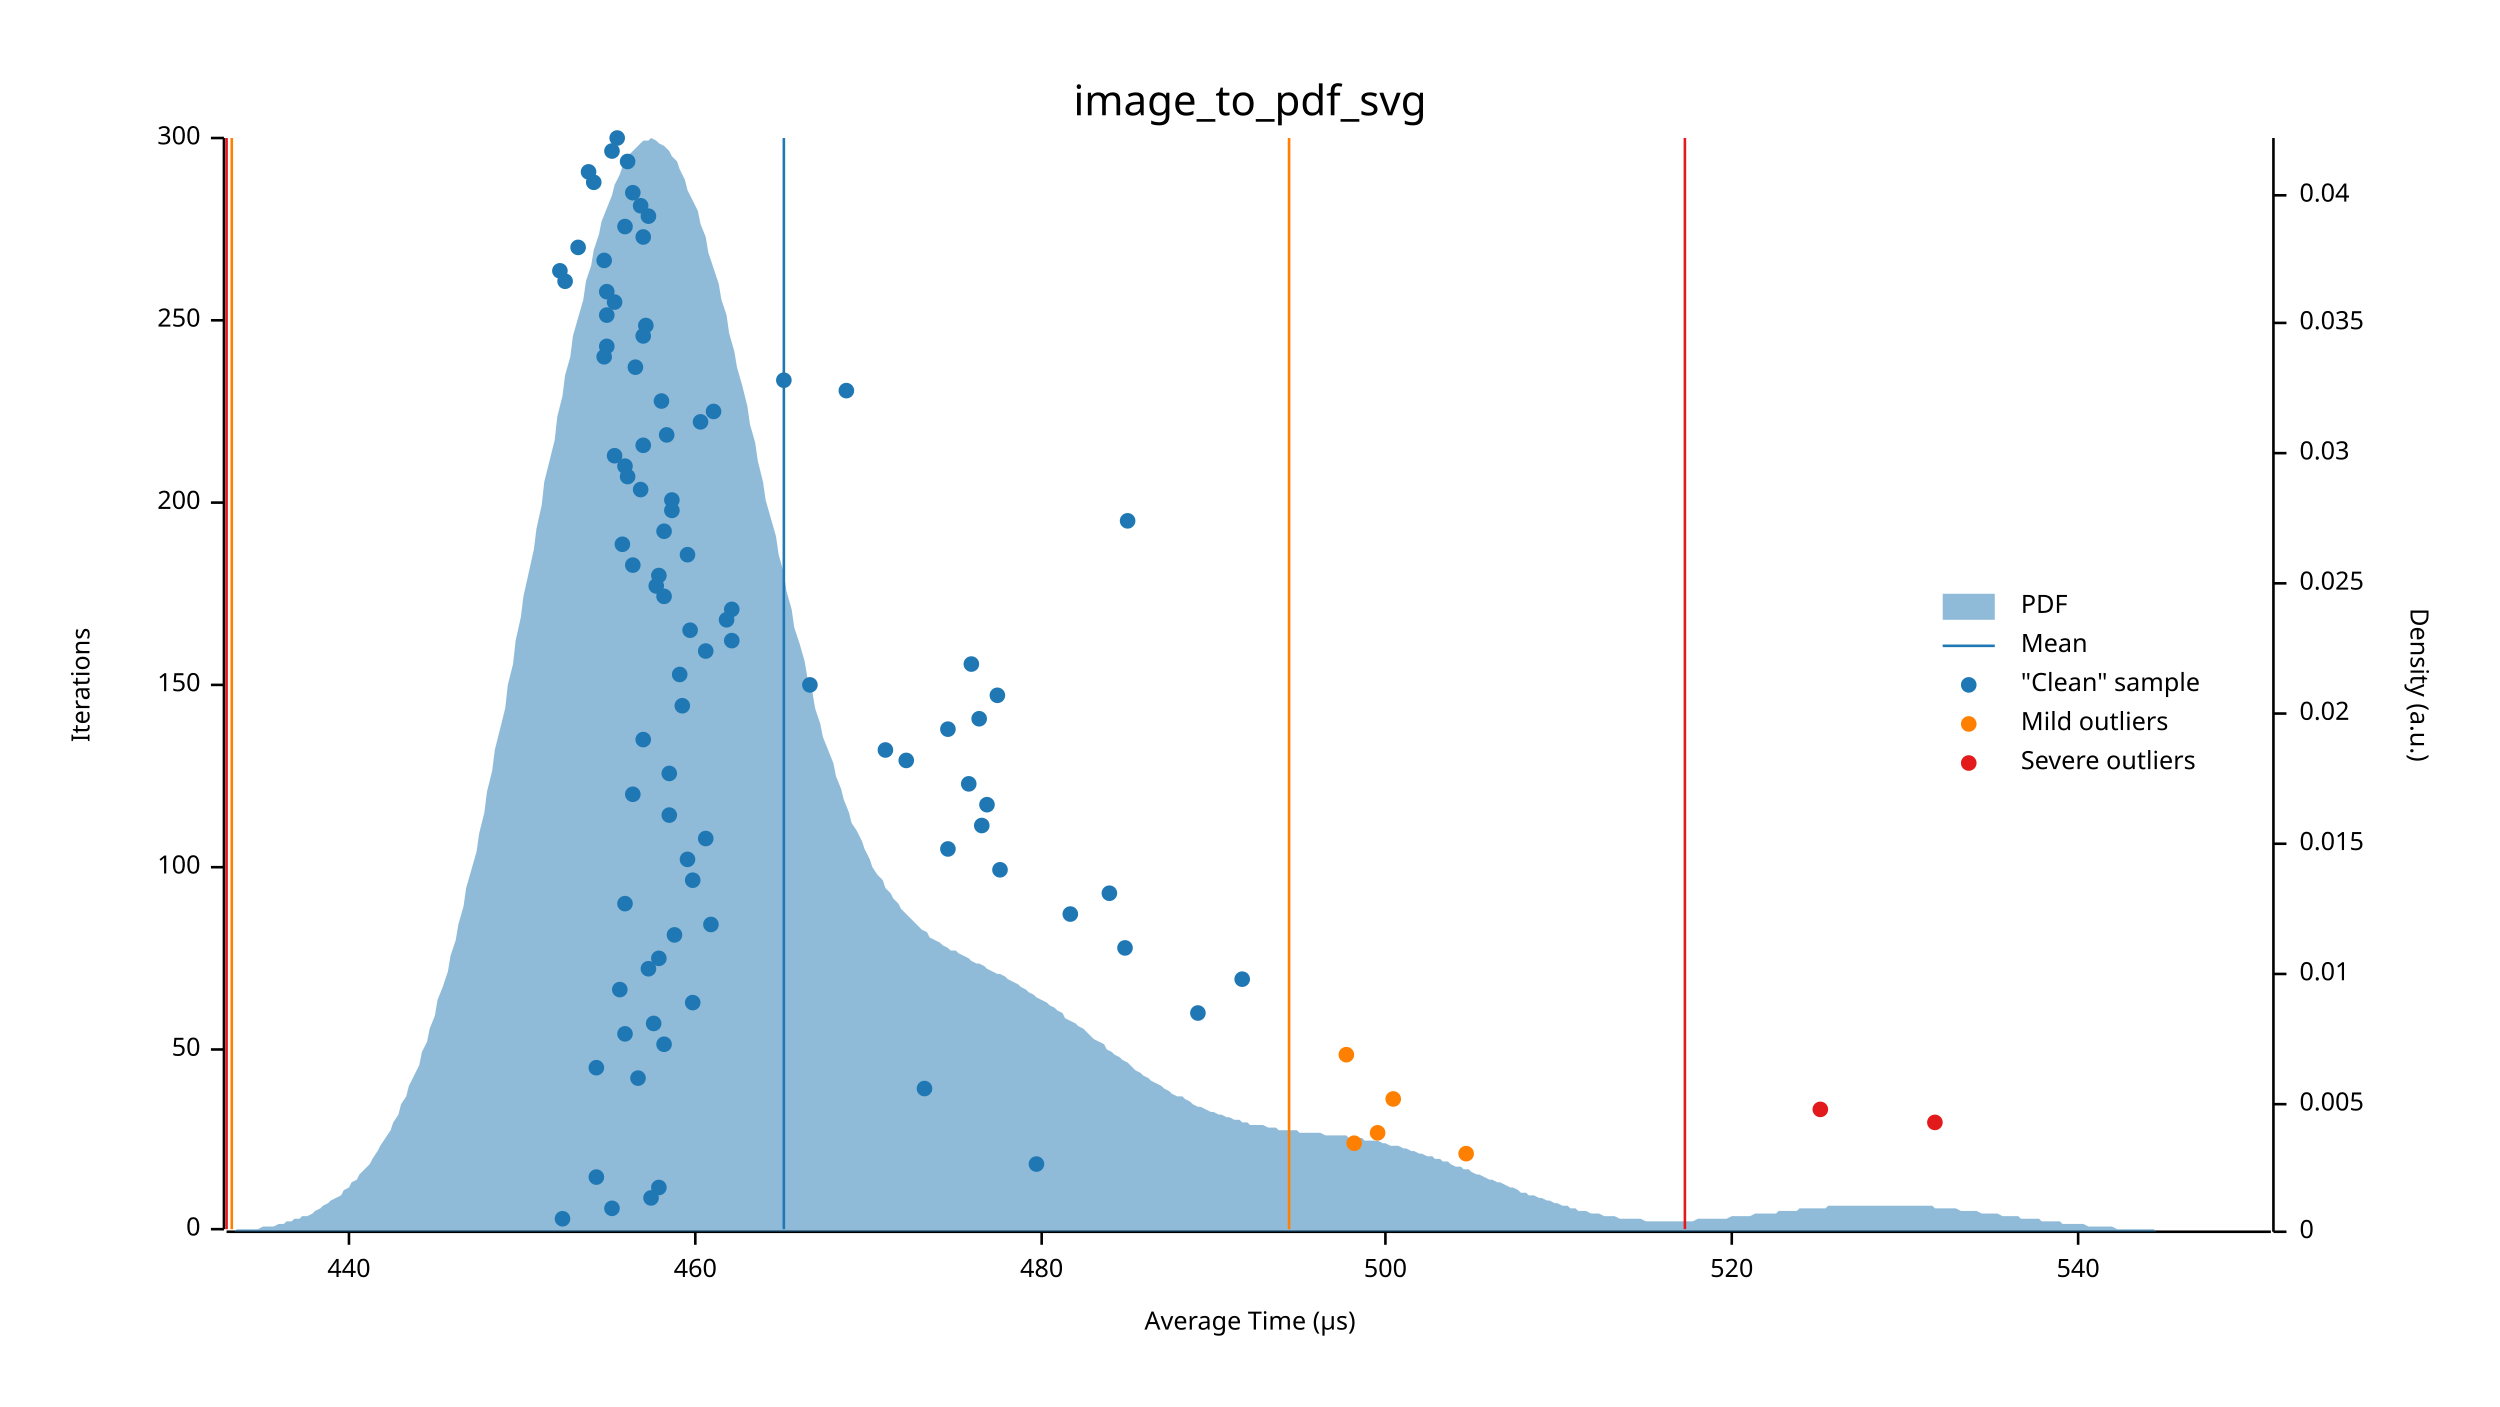
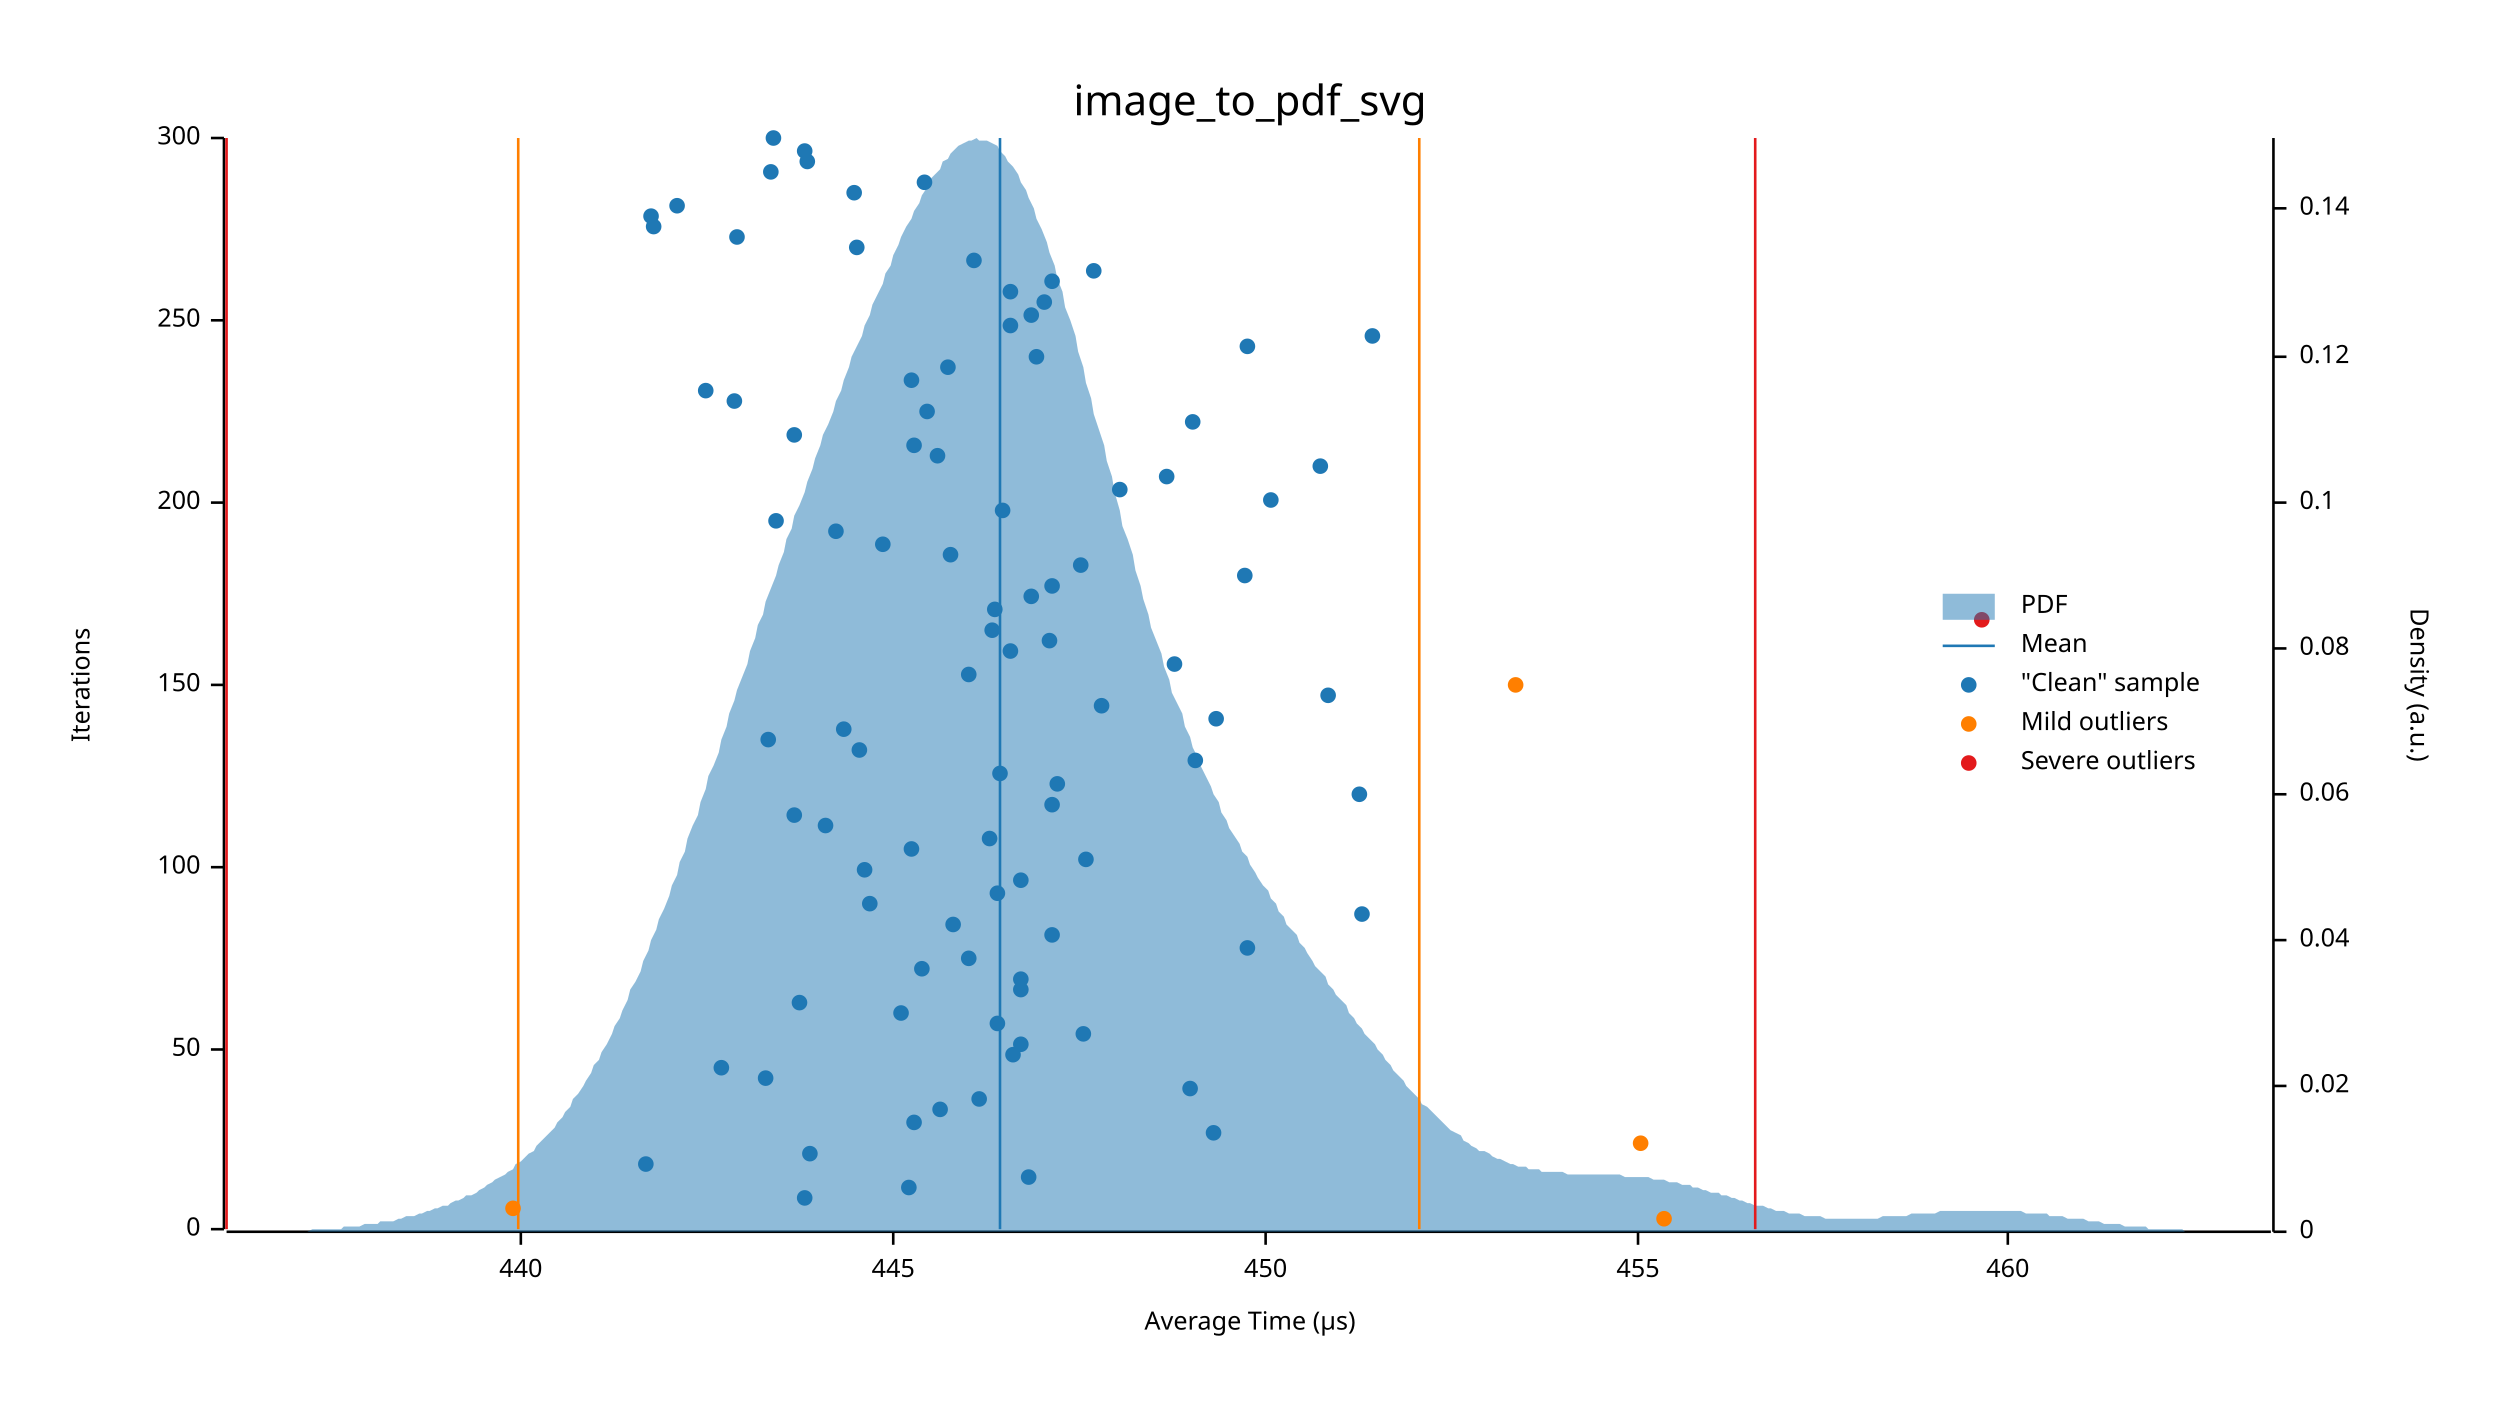
<svg xmlns="http://www.w3.org/2000/svg" width="960" height="540" viewBox="0 0 960 540">
  <text x="480" y="32" dy="0.76em" text-anchor="middle" font-family="sans-serif" font-size="16.129" opacity="1" fill="#000000">
image_to_pdf_svg
</text>
  <text x="27" y="263" dy="0.76em" text-anchor="middle" font-family="sans-serif" font-size="9.677" opacity="1" fill="#000000" transform="rotate(270, 27, 263)">
Iterations
</text>
  <text x="480" y="513" dy="-0.5ex" text-anchor="middle" font-family="sans-serif" font-size="9.677" opacity="1" fill="#000000">
Average Time (µs)
</text>
  <polyline fill="none" opacity="1" stroke="#000000" stroke-width="1" points="86,53 86,472 " />
  <text x="77" y="472" dy="0.5ex" text-anchor="end" font-family="sans-serif" font-size="9.677" opacity="1" fill="#000000">
0
</text>
  <polyline fill="none" opacity="1" stroke="#000000" stroke-width="1" points="81,472 86,472 " />
  <text x="77" y="403" dy="0.5ex" text-anchor="end" font-family="sans-serif" font-size="9.677" opacity="1" fill="#000000">
50
</text>
  <polyline fill="none" opacity="1" stroke="#000000" stroke-width="1" points="81,403 86,403 " />
  <text x="77" y="333" dy="0.5ex" text-anchor="end" font-family="sans-serif" font-size="9.677" opacity="1" fill="#000000">
100
</text>
  <polyline fill="none" opacity="1" stroke="#000000" stroke-width="1" points="81,333 86,333 " />
  <text x="77" y="263" dy="0.5ex" text-anchor="end" font-family="sans-serif" font-size="9.677" opacity="1" fill="#000000">
150
</text>
  <polyline fill="none" opacity="1" stroke="#000000" stroke-width="1" points="81,263 86,263 " />
  <text x="77" y="193" dy="0.5ex" text-anchor="end" font-family="sans-serif" font-size="9.677" opacity="1" fill="#000000">
200
</text>
  <polyline fill="none" opacity="1" stroke="#000000" stroke-width="1" points="81,193 86,193 " />
  <text x="77" y="123" dy="0.5ex" text-anchor="end" font-family="sans-serif" font-size="9.677" opacity="1" fill="#000000">
250
</text>
  <polyline fill="none" opacity="1" stroke="#000000" stroke-width="1" points="81,123 86,123 " />
  <text x="77" y="53" dy="0.5ex" text-anchor="end" font-family="sans-serif" font-size="9.677" opacity="1" fill="#000000">
300
</text>
  <polyline fill="none" opacity="1" stroke="#000000" stroke-width="1" points="81,53 86,53 " />
  <polyline fill="none" opacity="1" stroke="#000000" stroke-width="1" points="87,473 872,473 " />
-   <text x="134" y="483" dy="0.76em" text-anchor="middle" font-family="sans-serif" font-size="9.677" opacity="1" fill="#000000">
+   <text x="200" y="483" dy="0.76em" text-anchor="middle" font-family="sans-serif" font-size="9.677" opacity="1" fill="#000000">
440
</text>
-   <polyline fill="none" opacity="1" stroke="#000000" stroke-width="1" points="134,473 134,478 " />
-   <text x="267" y="483" dy="0.76em" text-anchor="middle" font-family="sans-serif" font-size="9.677" opacity="1" fill="#000000">
+   <polyline fill="none" opacity="1" stroke="#000000" stroke-width="1" points="200,473 200,478 " />
+   <text x="343" y="483" dy="0.76em" text-anchor="middle" font-family="sans-serif" font-size="9.677" opacity="1" fill="#000000">
+ 445
+ </text>
+   <polyline fill="none" opacity="1" stroke="#000000" stroke-width="1" points="343,473 343,478 " />
+   <text x="486" y="483" dy="0.76em" text-anchor="middle" font-family="sans-serif" font-size="9.677" opacity="1" fill="#000000">
+ 450
+ </text>
+   <polyline fill="none" opacity="1" stroke="#000000" stroke-width="1" points="486,473 486,478 " />
+   <text x="629" y="483" dy="0.76em" text-anchor="middle" font-family="sans-serif" font-size="9.677" opacity="1" fill="#000000">
+ 455
+ </text>
+   <polyline fill="none" opacity="1" stroke="#000000" stroke-width="1" points="629,473 629,478 " />
+   <text x="771" y="483" dy="0.76em" text-anchor="middle" font-family="sans-serif" font-size="9.677" opacity="1" fill="#000000">
460
</text>
-   <polyline fill="none" opacity="1" stroke="#000000" stroke-width="1" points="267,473 267,478 " />
-   <text x="400" y="483" dy="0.76em" text-anchor="middle" font-family="sans-serif" font-size="9.677" opacity="1" fill="#000000">
- 480
- </text>
-   <polyline fill="none" opacity="1" stroke="#000000" stroke-width="1" points="400,473 400,478 " />
-   <text x="532" y="483" dy="0.76em" text-anchor="middle" font-family="sans-serif" font-size="9.677" opacity="1" fill="#000000">
- 500
- </text>
-   <polyline fill="none" opacity="1" stroke="#000000" stroke-width="1" points="532,473 532,478 " />
-   <text x="665" y="483" dy="0.76em" text-anchor="middle" font-family="sans-serif" font-size="9.677" opacity="1" fill="#000000">
- 520
- </text>
-   <polyline fill="none" opacity="1" stroke="#000000" stroke-width="1" points="665,473 665,478 " />
-   <text x="798" y="483" dy="0.76em" text-anchor="middle" font-family="sans-serif" font-size="9.677" opacity="1" fill="#000000">
- 540
- </text>
-   <polyline fill="none" opacity="1" stroke="#000000" stroke-width="1" points="798,473 798,478 " />
+   <polyline fill="none" opacity="1" stroke="#000000" stroke-width="1" points="771,473 771,478 " />
  <text x="933" y="263" dy="0.76em" text-anchor="middle" font-family="sans-serif" font-size="9.677" opacity="1" fill="#000000" transform="rotate(90, 933, 263)">
Density (a.u.)
</text>
  <polyline fill="none" opacity="1" stroke="#000000" stroke-width="1" points="873,53 873,473 " />
  <text x="883" y="473" dy="0.5ex" text-anchor="start" font-family="sans-serif" font-size="9.677" opacity="1" fill="#000000">
0
</text>
  <polyline fill="none" opacity="1" stroke="#000000" stroke-width="1" points="873,473 878,473 " />
-   <text x="883" y="424" dy="0.5ex" text-anchor="start" font-family="sans-serif" font-size="9.677" opacity="1" fill="#000000">
- 0.005
- </text>
-   <polyline fill="none" opacity="1" stroke="#000000" stroke-width="1" points="873,424 878,424 " />
-   <text x="883" y="374" dy="0.5ex" text-anchor="start" font-family="sans-serif" font-size="9.677" opacity="1" fill="#000000">
- 0.01
- </text>
-   <polyline fill="none" opacity="1" stroke="#000000" stroke-width="1" points="873,374 878,374 " />
-   <text x="883" y="324" dy="0.5ex" text-anchor="start" font-family="sans-serif" font-size="9.677" opacity="1" fill="#000000">
- 0.015
- </text>
-   <polyline fill="none" opacity="1" stroke="#000000" stroke-width="1" points="873,324 878,324 " />
-   <text x="883" y="274" dy="0.5ex" text-anchor="start" font-family="sans-serif" font-size="9.677" opacity="1" fill="#000000">
+   <text x="883" y="417" dy="0.5ex" text-anchor="start" font-family="sans-serif" font-size="9.677" opacity="1" fill="#000000">
0.02
</text>
-   <polyline fill="none" opacity="1" stroke="#000000" stroke-width="1" points="873,274 878,274 " />
-   <text x="883" y="224" dy="0.5ex" text-anchor="start" font-family="sans-serif" font-size="9.677" opacity="1" fill="#000000">
- 0.025
- </text>
-   <polyline fill="none" opacity="1" stroke="#000000" stroke-width="1" points="873,224 878,224 " />
-   <text x="883" y="174" dy="0.5ex" text-anchor="start" font-family="sans-serif" font-size="9.677" opacity="1" fill="#000000">
- 0.03
- </text>
-   <polyline fill="none" opacity="1" stroke="#000000" stroke-width="1" points="873,174 878,174 " />
-   <text x="883" y="124" dy="0.5ex" text-anchor="start" font-family="sans-serif" font-size="9.677" opacity="1" fill="#000000">
- 0.035
- </text>
-   <polyline fill="none" opacity="1" stroke="#000000" stroke-width="1" points="873,124 878,124 " />
-   <text x="883" y="75" dy="0.5ex" text-anchor="start" font-family="sans-serif" font-size="9.677" opacity="1" fill="#000000">
+   <polyline fill="none" opacity="1" stroke="#000000" stroke-width="1" points="873,417 878,417 " />
+   <text x="883" y="361" dy="0.5ex" text-anchor="start" font-family="sans-serif" font-size="9.677" opacity="1" fill="#000000">
0.04
</text>
-   <polyline fill="none" opacity="1" stroke="#000000" stroke-width="1" points="873,75 878,75 " />
-   <polygon opacity="0.5" fill="#1F78B4" points="87,473 88,473 90,473 91,472 93,472 94,472 96,472 98,472 99,472 101,471 102,471 104,471 105,471 107,470 109,470 110,469 112,469 113,468 115,468 116,467 118,467 120,466 121,465 123,464 124,463 126,462 127,461 129,460 131,459 132,457 134,456 135,454 137,453 138,451 140,449 142,447 143,445 145,442 146,440 148,437 150,434 151,431 153,428 154,424 156,421 157,417 159,413 161,409 162,404 164,400 165,395 167,390 168,384 170,379 172,373 173,367 175,361 176,355 178,348 179,341 181,334 183,327 184,320 186,312 187,304 189,296 190,288 192,280 194,272 195,263 197,255 198,246 200,237 201,229 203,220 205,211 206,203 208,194 209,185 211,177 213,169 214,160 216,152 217,144 219,137 220,129 222,122 224,115 225,108 227,102 228,96 230,90 231,85 233,80 235,75 236,71 238,67 239,64 241,61 242,59 244,57 246,55 247,54 249,54 250,53 252,54 253,55 255,56 257,58 258,60 260,62 261,65 263,69 264,73 266,77 268,81 269,86 271,91 272,97 274,103 276,109 277,115 279,121 280,128 282,135 283,141 285,148 287,156 288,163 290,170 291,177 293,185 294,192 296,199 298,206 299,213 301,220 302,227 304,234 305,241 307,247 309,254 310,260 312,266 313,272 315,278 316,283 318,288 320,293 321,298 323,303 324,307 326,312 327,316 329,319 331,323 332,326 334,330 335,333 337,336 339,338 340,341 342,343 343,345 345,347 346,349 348,351 350,353 351,354 353,356 354,357 356,358 357,360 359,361 361,362 362,363 364,364 365,365 367,365 368,366 370,367 372,368 373,369 375,370 376,370 378,371 379,372 381,373 383,374 384,374 386,375 387,376 389,377 391,378 392,379 394,380 395,381 397,382 398,383 400,384 402,385 403,386 405,387 406,388 408,389 409,391 411,392 413,393 414,394 416,395 417,396 419,398 420,399 422,400 424,401 425,403 427,404 428,405 430,406 431,407 433,408 435,410 436,411 438,412 439,413 441,414 442,415 444,416 446,417 447,418 449,419 450,420 452,421 454,421 455,422 457,423 458,424 460,425 461,425 463,426 465,427 466,427 468,428 469,428 471,429 472,429 474,430 476,430 477,431 479,431 480,432 482,432 483,432 485,432 487,433 488,433 490,433 491,434 493,434 494,434 496,434 498,434 499,435 501,435 502,435 504,435 505,435 507,435 509,436 510,436 512,436 513,436 515,436 517,436 518,437 520,437 521,437 523,437 524,438 526,438 528,438 529,438 531,439 532,439 534,440 535,440 537,440 539,441 540,441 542,442 543,442 545,443 546,443 548,444 550,444 551,445 553,445 554,446 556,446 557,447 559,448 561,448 562,449 564,449 565,450 567,451 568,451 570,452 572,453 573,453 575,454 576,454 578,455 580,456 581,456 583,457 584,458 586,458 587,459 589,459 591,460 592,460 594,461 595,461 597,462 598,462 600,463 602,463 603,464 605,464 606,465 608,465 609,465 611,466 613,466 614,466 616,467 617,467 619,467 620,467 622,468 624,468 625,468 627,468 628,468 630,468 632,469 633,469 635,469 636,469 638,469 639,469 641,469 643,469 644,469 646,469 647,469 649,469 650,469 652,468 654,468 655,468 657,468 658,468 660,468 661,468 663,468 665,467 666,467 668,467 669,467 671,467 672,467 674,466 676,466 677,466 679,466 680,466 682,466 683,465 685,465 687,465 688,465 690,465 691,464 693,464 695,464 696,464 698,464 699,464 701,464 702,463 704,463 706,463 707,463 709,463 710,463 712,463 713,463 715,463 717,463 718,463 720,463 721,463 723,463 724,463 726,463 728,463 729,463 731,463 732,463 734,463 735,463 737,463 739,463 740,463 742,463 743,464 745,464 746,464 748,464 750,464 751,464 753,465 754,465 756,465 758,465 759,465 761,466 762,466 764,466 765,466 767,466 769,467 770,467 772,467 773,467 775,467 776,468 778,468 780,468 781,468 783,468 784,469 786,469 787,469 789,469 791,469 792,470 794,470 795,470 797,470 798,470 800,470 802,471 803,471 805,471 806,471 808,471 809,471 811,471 813,472 814,472 816,472 817,472 819,472 821,472 822,472 824,472 825,472 827,472 828,473 830,473 832,473 833,473 835,473 836,473 838,473 839,473 841,473 843,473 844,473 846,473 847,473 849,473 850,473 852,473 854,473 855,473 857,473 858,473 860,473 861,473 863,473 865,473 866,473 868,473 869,473 871,473 873,473 873,473 87,473 " />
-   <polyline fill="none" opacity="1" stroke="#1F78B4" stroke-width="1" points="301,472 301,53 " />
-   <polyline fill="none" opacity="1" stroke="#FF7F00" stroke-width="1" points="89,472 89,53 " />
-   <polyline fill="none" opacity="1" stroke="#FF7F00" stroke-width="1" points="495,472 495,53 " />
+   <polyline fill="none" opacity="1" stroke="#000000" stroke-width="1" points="873,361 878,361 " />
+   <text x="883" y="305" dy="0.5ex" text-anchor="start" font-family="sans-serif" font-size="9.677" opacity="1" fill="#000000">
+ 0.06
+ </text>
+   <polyline fill="none" opacity="1" stroke="#000000" stroke-width="1" points="873,305 878,305 " />
+   <text x="883" y="249" dy="0.5ex" text-anchor="start" font-family="sans-serif" font-size="9.677" opacity="1" fill="#000000">
+ 0.08
+ </text>
+   <polyline fill="none" opacity="1" stroke="#000000" stroke-width="1" points="873,249 878,249 " />
+   <text x="883" y="193" dy="0.5ex" text-anchor="start" font-family="sans-serif" font-size="9.677" opacity="1" fill="#000000">
+ 0.1
+ </text>
+   <polyline fill="none" opacity="1" stroke="#000000" stroke-width="1" points="873,193 878,193 " />
+   <text x="883" y="137" dy="0.5ex" text-anchor="start" font-family="sans-serif" font-size="9.677" opacity="1" fill="#000000">
+ 0.12
+ </text>
+   <polyline fill="none" opacity="1" stroke="#000000" stroke-width="1" points="873,137 878,137 " />
+   <text x="883" y="80" dy="0.5ex" text-anchor="start" font-family="sans-serif" font-size="9.677" opacity="1" fill="#000000">
+ 0.14
+ </text>
+   <polyline fill="none" opacity="1" stroke="#000000" stroke-width="1" points="873,80 878,80 " />
+   <polygon opacity="0.5" fill="#1F78B4" points="87,473 88,473 90,473 91,473 93,473 94,473 96,473 98,473 99,473 101,473 102,473 104,473 105,473 107,473 109,473 110,473 112,473 113,473 115,473 116,473 118,473 120,472 121,472 123,472 124,472 126,472 127,472 129,472 131,472 132,471 134,471 135,471 137,471 138,471 140,470 142,470 143,470 145,470 146,469 148,469 150,469 151,469 153,468 154,468 156,467 157,467 159,467 161,466 162,466 164,465 165,465 167,464 168,464 170,463 172,463 173,462 175,461 176,461 178,460 179,459 181,459 183,458 184,457 186,456 187,455 189,454 190,453 192,452 194,451 195,450 197,449 198,447 200,446 201,445 203,443 205,442 206,440 208,438 209,437 211,435 213,433 214,431 216,429 217,427 219,425 220,422 222,420 224,417 225,415 227,412 228,409 230,407 231,404 233,401 235,397 236,394 238,391 239,388 241,384 242,380 244,377 246,373 247,369 249,365 250,361 252,357 253,353 255,349 257,344 258,340 260,336 261,331 263,327 264,322 266,317 268,313 269,308 271,303 272,298 274,294 276,289 277,284 279,279 280,274 282,269 283,265 285,260 287,255 288,250 290,245 291,240 293,236 294,231 296,226 298,221 299,217 301,212 302,207 304,203 305,198 307,194 309,189 310,185 312,180 313,176 315,171 316,167 318,163 320,158 321,154 323,150 324,146 326,141 327,137 329,133 331,129 332,125 334,121 335,117 337,113 339,109 340,105 342,102 343,98 345,94 346,91 348,87 350,84 351,81 353,78 354,75 356,72 357,69 359,67 361,65 362,62 364,61 365,59 367,57 368,56 370,55 372,54 373,54 375,53 376,54 378,54 379,54 381,55 383,56 384,58 386,60 387,62 389,64 391,67 392,70 394,73 395,76 397,80 398,84 400,88 402,93 403,97 405,102 406,107 408,112 409,118 411,123 413,129 414,135 416,141 417,147 419,153 420,159 422,165 424,171 425,177 427,183 428,189 430,196 431,202 433,207 435,213 436,219 438,225 439,230 441,236 442,241 444,246 446,251 447,256 449,261 450,266 452,270 454,274 455,279 457,283 458,287 460,291 461,294 463,298 465,302 466,305 468,308 469,312 471,315 472,318 474,321 476,324 477,327 479,329 480,332 482,335 483,337 485,340 487,342 488,345 490,347 491,350 493,352 494,355 496,357 498,359 499,362 501,364 502,366 504,369 505,371 507,373 509,375 510,378 512,380 513,382 515,384 517,386 518,389 520,391 521,393 523,395 524,397 526,399 528,401 529,403 531,405 532,407 534,409 535,411 537,413 539,415 540,417 542,419 543,420 545,422 546,424 548,425 550,427 551,428 553,430 554,431 556,433 557,434 559,435 561,436 562,438 564,439 565,440 567,441 568,442 570,442 572,443 573,444 575,445 576,445 578,446 580,447 581,447 583,448 584,448 586,448 587,449 589,449 591,449 592,450 594,450 595,450 597,450 598,450 600,450 602,451 603,451 605,451 606,451 608,451 609,451 611,451 613,451 614,451 616,451 617,451 619,451 620,451 622,451 624,452 625,452 627,452 628,452 630,452 632,452 633,452 635,453 636,453 638,453 639,453 641,454 643,454 644,454 646,455 647,455 649,455 650,456 652,456 654,457 655,457 657,458 658,458 660,458 661,459 663,459 665,460 666,460 668,461 669,461 671,462 672,462 674,463 676,463 677,463 679,464 680,464 682,465 683,465 685,465 687,466 688,466 690,466 691,466 693,467 695,467 696,467 698,467 699,467 701,468 702,468 704,468 706,468 707,468 709,468 710,468 712,468 713,468 715,468 717,468 718,468 720,468 721,468 723,467 724,467 726,467 728,467 729,467 731,467 732,467 734,466 735,466 737,466 739,466 740,466 742,466 743,466 745,465 746,465 748,465 750,465 751,465 753,465 754,465 756,465 758,465 759,465 761,465 762,465 764,465 765,465 767,465 769,465 770,465 772,465 773,465 775,465 776,465 778,466 780,466 781,466 783,466 784,466 786,466 787,467 789,467 791,467 792,467 794,468 795,468 797,468 798,468 800,468 802,469 803,469 805,469 806,469 808,470 809,470 811,470 813,470 814,470 816,471 817,471 819,471 821,471 822,471 824,471 825,472 827,472 828,472 830,472 832,472 833,472 835,472 836,472 838,472 839,473 841,473 843,473 844,473 846,473 847,473 849,473 850,473 852,473 854,473 855,473 857,473 858,473 860,473 861,473 863,473 865,473 866,473 868,473 869,473 871,473 873,473 873,473 87,473 " />
+   <polyline fill="none" opacity="1" stroke="#1F78B4" stroke-width="1" points="384,472 384,53 " />
+   <polyline fill="none" opacity="1" stroke="#FF7F00" stroke-width="1" points="199,472 199,53 " />
+   <polyline fill="none" opacity="1" stroke="#FF7F00" stroke-width="1" points="545,472 545,53 " />
  <polyline fill="none" opacity="1" stroke="#E31A1C" stroke-width="1" points="87,472 87,53 " />
-   <polyline fill="none" opacity="1" stroke="#E31A1C" stroke-width="1" points="647,472 647,53 " />
-   <circle cx="216" cy="468" r="3" opacity="1" fill="#1F78B4" stroke="none" stroke-width="1" />
-   <circle cx="235" cy="464" r="3" opacity="1" fill="#1F78B4" stroke="none" stroke-width="1" />
-   <circle cx="250" cy="460" r="3" opacity="1" fill="#1F78B4" stroke="none" stroke-width="1" />
-   <circle cx="253" cy="456" r="3" opacity="1" fill="#1F78B4" stroke="none" stroke-width="1" />
-   <circle cx="229" cy="452" r="3" opacity="1" fill="#1F78B4" stroke="none" stroke-width="1" />
-   <circle cx="398" cy="447" r="3" opacity="1" fill="#1F78B4" stroke="none" stroke-width="1" />
-   <circle cx="355" cy="418" r="3" opacity="1" fill="#1F78B4" stroke="none" stroke-width="1" />
-   <circle cx="245" cy="414" r="3" opacity="1" fill="#1F78B4" stroke="none" stroke-width="1" />
-   <circle cx="229" cy="410" r="3" opacity="1" fill="#1F78B4" stroke="none" stroke-width="1" />
-   <circle cx="255" cy="401" r="3" opacity="1" fill="#1F78B4" stroke="none" stroke-width="1" />
-   <circle cx="240" cy="397" r="3" opacity="1" fill="#1F78B4" stroke="none" stroke-width="1" />
-   <circle cx="251" cy="393" r="3" opacity="1" fill="#1F78B4" stroke="none" stroke-width="1" />
-   <circle cx="460" cy="389" r="3" opacity="1" fill="#1F78B4" stroke="none" stroke-width="1" />
-   <circle cx="266" cy="385" r="3" opacity="1" fill="#1F78B4" stroke="none" stroke-width="1" />
-   <circle cx="238" cy="380" r="3" opacity="1" fill="#1F78B4" stroke="none" stroke-width="1" />
-   <circle cx="477" cy="376" r="3" opacity="1" fill="#1F78B4" stroke="none" stroke-width="1" />
-   <circle cx="249" cy="372" r="3" opacity="1" fill="#1F78B4" stroke="none" stroke-width="1" />
-   <circle cx="253" cy="368" r="3" opacity="1" fill="#1F78B4" stroke="none" stroke-width="1" />
-   <circle cx="432" cy="364" r="3" opacity="1" fill="#1F78B4" stroke="none" stroke-width="1" />
-   <circle cx="259" cy="359" r="3" opacity="1" fill="#1F78B4" stroke="none" stroke-width="1" />
-   <circle cx="273" cy="355" r="3" opacity="1" fill="#1F78B4" stroke="none" stroke-width="1" />
-   <circle cx="411" cy="351" r="3" opacity="1" fill="#1F78B4" stroke="none" stroke-width="1" />
-   <circle cx="240" cy="347" r="3" opacity="1" fill="#1F78B4" stroke="none" stroke-width="1" />
-   <circle cx="426" cy="343" r="3" opacity="1" fill="#1F78B4" stroke="none" stroke-width="1" />
-   <circle cx="266" cy="338" r="3" opacity="1" fill="#1F78B4" stroke="none" stroke-width="1" />
-   <circle cx="384" cy="334" r="3" opacity="1" fill="#1F78B4" stroke="none" stroke-width="1" />
-   <circle cx="264" cy="330" r="3" opacity="1" fill="#1F78B4" stroke="none" stroke-width="1" />
-   <circle cx="364" cy="326" r="3" opacity="1" fill="#1F78B4" stroke="none" stroke-width="1" />
-   <circle cx="271" cy="322" r="3" opacity="1" fill="#1F78B4" stroke="none" stroke-width="1" />
-   <circle cx="377" cy="317" r="3" opacity="1" fill="#1F78B4" stroke="none" stroke-width="1" />
-   <circle cx="257" cy="313" r="3" opacity="1" fill="#1F78B4" stroke="none" stroke-width="1" />
-   <circle cx="379" cy="309" r="3" opacity="1" fill="#1F78B4" stroke="none" stroke-width="1" />
-   <circle cx="243" cy="305" r="3" opacity="1" fill="#1F78B4" stroke="none" stroke-width="1" />
-   <circle cx="372" cy="301" r="3" opacity="1" fill="#1F78B4" stroke="none" stroke-width="1" />
-   <circle cx="257" cy="297" r="3" opacity="1" fill="#1F78B4" stroke="none" stroke-width="1" />
-   <circle cx="348" cy="292" r="3" opacity="1" fill="#1F78B4" stroke="none" stroke-width="1" />
-   <circle cx="340" cy="288" r="3" opacity="1" fill="#1F78B4" stroke="none" stroke-width="1" />
-   <circle cx="247" cy="284" r="3" opacity="1" fill="#1F78B4" stroke="none" stroke-width="1" />
-   <circle cx="364" cy="280" r="3" opacity="1" fill="#1F78B4" stroke="none" stroke-width="1" />
-   <circle cx="376" cy="276" r="3" opacity="1" fill="#1F78B4" stroke="none" stroke-width="1" />
-   <circle cx="262" cy="271" r="3" opacity="1" fill="#1F78B4" stroke="none" stroke-width="1" />
-   <circle cx="383" cy="267" r="3" opacity="1" fill="#1F78B4" stroke="none" stroke-width="1" />
-   <circle cx="311" cy="263" r="3" opacity="1" fill="#1F78B4" stroke="none" stroke-width="1" />
-   <circle cx="261" cy="259" r="3" opacity="1" fill="#1F78B4" stroke="none" stroke-width="1" />
-   <circle cx="373" cy="255" r="3" opacity="1" fill="#1F78B4" stroke="none" stroke-width="1" />
-   <circle cx="271" cy="250" r="3" opacity="1" fill="#1F78B4" stroke="none" stroke-width="1" />
-   <circle cx="281" cy="246" r="3" opacity="1" fill="#1F78B4" stroke="none" stroke-width="1" />
-   <circle cx="265" cy="242" r="3" opacity="1" fill="#1F78B4" stroke="none" stroke-width="1" />
-   <circle cx="279" cy="238" r="3" opacity="1" fill="#1F78B4" stroke="none" stroke-width="1" />
-   <circle cx="281" cy="234" r="3" opacity="1" fill="#1F78B4" stroke="none" stroke-width="1" />
-   <circle cx="255" cy="229" r="3" opacity="1" fill="#1F78B4" stroke="none" stroke-width="1" />
-   <circle cx="252" cy="225" r="3" opacity="1" fill="#1F78B4" stroke="none" stroke-width="1" />
-   <circle cx="253" cy="221" r="3" opacity="1" fill="#1F78B4" stroke="none" stroke-width="1" />
-   <circle cx="243" cy="217" r="3" opacity="1" fill="#1F78B4" stroke="none" stroke-width="1" />
-   <circle cx="264" cy="213" r="3" opacity="1" fill="#1F78B4" stroke="none" stroke-width="1" />
-   <circle cx="239" cy="209" r="3" opacity="1" fill="#1F78B4" stroke="none" stroke-width="1" />
-   <circle cx="255" cy="204" r="3" opacity="1" fill="#1F78B4" stroke="none" stroke-width="1" />
-   <circle cx="433" cy="200" r="3" opacity="1" fill="#1F78B4" stroke="none" stroke-width="1" />
-   <circle cx="258" cy="196" r="3" opacity="1" fill="#1F78B4" stroke="none" stroke-width="1" />
-   <circle cx="258" cy="192" r="3" opacity="1" fill="#1F78B4" stroke="none" stroke-width="1" />
-   <circle cx="246" cy="188" r="3" opacity="1" fill="#1F78B4" stroke="none" stroke-width="1" />
-   <circle cx="241" cy="183" r="3" opacity="1" fill="#1F78B4" stroke="none" stroke-width="1" />
-   <circle cx="240" cy="179" r="3" opacity="1" fill="#1F78B4" stroke="none" stroke-width="1" />
-   <circle cx="236" cy="175" r="3" opacity="1" fill="#1F78B4" stroke="none" stroke-width="1" />
-   <circle cx="247" cy="171" r="3" opacity="1" fill="#1F78B4" stroke="none" stroke-width="1" />
-   <circle cx="256" cy="167" r="3" opacity="1" fill="#1F78B4" stroke="none" stroke-width="1" />
-   <circle cx="269" cy="162" r="3" opacity="1" fill="#1F78B4" stroke="none" stroke-width="1" />
-   <circle cx="274" cy="158" r="3" opacity="1" fill="#1F78B4" stroke="none" stroke-width="1" />
-   <circle cx="254" cy="154" r="3" opacity="1" fill="#1F78B4" stroke="none" stroke-width="1" />
-   <circle cx="325" cy="150" r="3" opacity="1" fill="#1F78B4" stroke="none" stroke-width="1" />
-   <circle cx="301" cy="146" r="3" opacity="1" fill="#1F78B4" stroke="none" stroke-width="1" />
-   <circle cx="244" cy="141" r="3" opacity="1" fill="#1F78B4" stroke="none" stroke-width="1" />
-   <circle cx="232" cy="137" r="3" opacity="1" fill="#1F78B4" stroke="none" stroke-width="1" />
-   <circle cx="233" cy="133" r="3" opacity="1" fill="#1F78B4" stroke="none" stroke-width="1" />
-   <circle cx="247" cy="129" r="3" opacity="1" fill="#1F78B4" stroke="none" stroke-width="1" />
-   <circle cx="248" cy="125" r="3" opacity="1" fill="#1F78B4" stroke="none" stroke-width="1" />
-   <circle cx="233" cy="121" r="3" opacity="1" fill="#1F78B4" stroke="none" stroke-width="1" />
-   <circle cx="236" cy="116" r="3" opacity="1" fill="#1F78B4" stroke="none" stroke-width="1" />
-   <circle cx="233" cy="112" r="3" opacity="1" fill="#1F78B4" stroke="none" stroke-width="1" />
-   <circle cx="217" cy="108" r="3" opacity="1" fill="#1F78B4" stroke="none" stroke-width="1" />
-   <circle cx="215" cy="104" r="3" opacity="1" fill="#1F78B4" stroke="none" stroke-width="1" />
-   <circle cx="232" cy="100" r="3" opacity="1" fill="#1F78B4" stroke="none" stroke-width="1" />
-   <circle cx="222" cy="95" r="3" opacity="1" fill="#1F78B4" stroke="none" stroke-width="1" />
-   <circle cx="247" cy="91" r="3" opacity="1" fill="#1F78B4" stroke="none" stroke-width="1" />
-   <circle cx="240" cy="87" r="3" opacity="1" fill="#1F78B4" stroke="none" stroke-width="1" />
-   <circle cx="249" cy="83" r="3" opacity="1" fill="#1F78B4" stroke="none" stroke-width="1" />
-   <circle cx="246" cy="79" r="3" opacity="1" fill="#1F78B4" stroke="none" stroke-width="1" />
-   <circle cx="243" cy="74" r="3" opacity="1" fill="#1F78B4" stroke="none" stroke-width="1" />
-   <circle cx="228" cy="70" r="3" opacity="1" fill="#1F78B4" stroke="none" stroke-width="1" />
-   <circle cx="226" cy="66" r="3" opacity="1" fill="#1F78B4" stroke="none" stroke-width="1" />
-   <circle cx="241" cy="62" r="3" opacity="1" fill="#1F78B4" stroke="none" stroke-width="1" />
-   <circle cx="235" cy="58" r="3" opacity="1" fill="#1F78B4" stroke="none" stroke-width="1" />
-   <circle cx="237" cy="53" r="3" opacity="1" fill="#1F78B4" stroke="none" stroke-width="1" />
-   <circle cx="563" cy="443" r="3" opacity="1" fill="#FF7F00" stroke="none" stroke-width="1" />
-   <circle cx="520" cy="439" r="3" opacity="1" fill="#FF7F00" stroke="none" stroke-width="1" />
-   <circle cx="529" cy="435" r="3" opacity="1" fill="#FF7F00" stroke="none" stroke-width="1" />
-   <circle cx="535" cy="422" r="3" opacity="1" fill="#FF7F00" stroke="none" stroke-width="1" />
-   <circle cx="517" cy="405" r="3" opacity="1" fill="#FF7F00" stroke="none" stroke-width="1" />
-   <circle cx="743" cy="431" r="3" opacity="1" fill="#E31A1C" stroke="none" stroke-width="1" />
-   <circle cx="699" cy="426" r="3" opacity="1" fill="#E31A1C" stroke="none" stroke-width="1" />
+   <polyline fill="none" opacity="1" stroke="#E31A1C" stroke-width="1" points="674,472 674,53 " />
+   <circle cx="309" cy="460" r="3" opacity="1" fill="#1F78B4" stroke="none" stroke-width="1" />
+   <circle cx="349" cy="456" r="3" opacity="1" fill="#1F78B4" stroke="none" stroke-width="1" />
+   <circle cx="395" cy="452" r="3" opacity="1" fill="#1F78B4" stroke="none" stroke-width="1" />
+   <circle cx="248" cy="447" r="3" opacity="1" fill="#1F78B4" stroke="none" stroke-width="1" />
+   <circle cx="311" cy="443" r="3" opacity="1" fill="#1F78B4" stroke="none" stroke-width="1" />
+   <circle cx="466" cy="435" r="3" opacity="1" fill="#1F78B4" stroke="none" stroke-width="1" />
+   <circle cx="351" cy="431" r="3" opacity="1" fill="#1F78B4" stroke="none" stroke-width="1" />
+   <circle cx="361" cy="426" r="3" opacity="1" fill="#1F78B4" stroke="none" stroke-width="1" />
+   <circle cx="376" cy="422" r="3" opacity="1" fill="#1F78B4" stroke="none" stroke-width="1" />
+   <circle cx="457" cy="418" r="3" opacity="1" fill="#1F78B4" stroke="none" stroke-width="1" />
+   <circle cx="294" cy="414" r="3" opacity="1" fill="#1F78B4" stroke="none" stroke-width="1" />
+   <circle cx="277" cy="410" r="3" opacity="1" fill="#1F78B4" stroke="none" stroke-width="1" />
+   <circle cx="389" cy="405" r="3" opacity="1" fill="#1F78B4" stroke="none" stroke-width="1" />
+   <circle cx="392" cy="401" r="3" opacity="1" fill="#1F78B4" stroke="none" stroke-width="1" />
+   <circle cx="416" cy="397" r="3" opacity="1" fill="#1F78B4" stroke="none" stroke-width="1" />
+   <circle cx="383" cy="393" r="3" opacity="1" fill="#1F78B4" stroke="none" stroke-width="1" />
+   <circle cx="346" cy="389" r="3" opacity="1" fill="#1F78B4" stroke="none" stroke-width="1" />
+   <circle cx="307" cy="385" r="3" opacity="1" fill="#1F78B4" stroke="none" stroke-width="1" />
+   <circle cx="392" cy="380" r="3" opacity="1" fill="#1F78B4" stroke="none" stroke-width="1" />
+   <circle cx="392" cy="376" r="3" opacity="1" fill="#1F78B4" stroke="none" stroke-width="1" />
+   <circle cx="354" cy="372" r="3" opacity="1" fill="#1F78B4" stroke="none" stroke-width="1" />
+   <circle cx="372" cy="368" r="3" opacity="1" fill="#1F78B4" stroke="none" stroke-width="1" />
+   <circle cx="479" cy="364" r="3" opacity="1" fill="#1F78B4" stroke="none" stroke-width="1" />
+   <circle cx="404" cy="359" r="3" opacity="1" fill="#1F78B4" stroke="none" stroke-width="1" />
+   <circle cx="366" cy="355" r="3" opacity="1" fill="#1F78B4" stroke="none" stroke-width="1" />
+   <circle cx="523" cy="351" r="3" opacity="1" fill="#1F78B4" stroke="none" stroke-width="1" />
+   <circle cx="334" cy="347" r="3" opacity="1" fill="#1F78B4" stroke="none" stroke-width="1" />
+   <circle cx="383" cy="343" r="3" opacity="1" fill="#1F78B4" stroke="none" stroke-width="1" />
+   <circle cx="392" cy="338" r="3" opacity="1" fill="#1F78B4" stroke="none" stroke-width="1" />
+   <circle cx="332" cy="334" r="3" opacity="1" fill="#1F78B4" stroke="none" stroke-width="1" />
+   <circle cx="417" cy="330" r="3" opacity="1" fill="#1F78B4" stroke="none" stroke-width="1" />
+   <circle cx="350" cy="326" r="3" opacity="1" fill="#1F78B4" stroke="none" stroke-width="1" />
+   <circle cx="380" cy="322" r="3" opacity="1" fill="#1F78B4" stroke="none" stroke-width="1" />
+   <circle cx="317" cy="317" r="3" opacity="1" fill="#1F78B4" stroke="none" stroke-width="1" />
+   <circle cx="305" cy="313" r="3" opacity="1" fill="#1F78B4" stroke="none" stroke-width="1" />
+   <circle cx="404" cy="309" r="3" opacity="1" fill="#1F78B4" stroke="none" stroke-width="1" />
+   <circle cx="522" cy="305" r="3" opacity="1" fill="#1F78B4" stroke="none" stroke-width="1" />
+   <circle cx="406" cy="301" r="3" opacity="1" fill="#1F78B4" stroke="none" stroke-width="1" />
+   <circle cx="384" cy="297" r="3" opacity="1" fill="#1F78B4" stroke="none" stroke-width="1" />
+   <circle cx="459" cy="292" r="3" opacity="1" fill="#1F78B4" stroke="none" stroke-width="1" />
+   <circle cx="330" cy="288" r="3" opacity="1" fill="#1F78B4" stroke="none" stroke-width="1" />
+   <circle cx="295" cy="284" r="3" opacity="1" fill="#1F78B4" stroke="none" stroke-width="1" />
+   <circle cx="324" cy="280" r="3" opacity="1" fill="#1F78B4" stroke="none" stroke-width="1" />
+   <circle cx="467" cy="276" r="3" opacity="1" fill="#1F78B4" stroke="none" stroke-width="1" />
+   <circle cx="423" cy="271" r="3" opacity="1" fill="#1F78B4" stroke="none" stroke-width="1" />
+   <circle cx="510" cy="267" r="3" opacity="1" fill="#1F78B4" stroke="none" stroke-width="1" />
+   <circle cx="372" cy="259" r="3" opacity="1" fill="#1F78B4" stroke="none" stroke-width="1" />
+   <circle cx="451" cy="255" r="3" opacity="1" fill="#1F78B4" stroke="none" stroke-width="1" />
+   <circle cx="388" cy="250" r="3" opacity="1" fill="#1F78B4" stroke="none" stroke-width="1" />
+   <circle cx="403" cy="246" r="3" opacity="1" fill="#1F78B4" stroke="none" stroke-width="1" />
+   <circle cx="381" cy="242" r="3" opacity="1" fill="#1F78B4" stroke="none" stroke-width="1" />
+   <circle cx="382" cy="234" r="3" opacity="1" fill="#1F78B4" stroke="none" stroke-width="1" />
+   <circle cx="396" cy="229" r="3" opacity="1" fill="#1F78B4" stroke="none" stroke-width="1" />
+   <circle cx="404" cy="225" r="3" opacity="1" fill="#1F78B4" stroke="none" stroke-width="1" />
+   <circle cx="478" cy="221" r="3" opacity="1" fill="#1F78B4" stroke="none" stroke-width="1" />
+   <circle cx="415" cy="217" r="3" opacity="1" fill="#1F78B4" stroke="none" stroke-width="1" />
+   <circle cx="365" cy="213" r="3" opacity="1" fill="#1F78B4" stroke="none" stroke-width="1" />
+   <circle cx="339" cy="209" r="3" opacity="1" fill="#1F78B4" stroke="none" stroke-width="1" />
+   <circle cx="321" cy="204" r="3" opacity="1" fill="#1F78B4" stroke="none" stroke-width="1" />
+   <circle cx="298" cy="200" r="3" opacity="1" fill="#1F78B4" stroke="none" stroke-width="1" />
+   <circle cx="385" cy="196" r="3" opacity="1" fill="#1F78B4" stroke="none" stroke-width="1" />
+   <circle cx="488" cy="192" r="3" opacity="1" fill="#1F78B4" stroke="none" stroke-width="1" />
+   <circle cx="430" cy="188" r="3" opacity="1" fill="#1F78B4" stroke="none" stroke-width="1" />
+   <circle cx="448" cy="183" r="3" opacity="1" fill="#1F78B4" stroke="none" stroke-width="1" />
+   <circle cx="507" cy="179" r="3" opacity="1" fill="#1F78B4" stroke="none" stroke-width="1" />
+   <circle cx="360" cy="175" r="3" opacity="1" fill="#1F78B4" stroke="none" stroke-width="1" />
+   <circle cx="351" cy="171" r="3" opacity="1" fill="#1F78B4" stroke="none" stroke-width="1" />
+   <circle cx="305" cy="167" r="3" opacity="1" fill="#1F78B4" stroke="none" stroke-width="1" />
+   <circle cx="458" cy="162" r="3" opacity="1" fill="#1F78B4" stroke="none" stroke-width="1" />
+   <circle cx="356" cy="158" r="3" opacity="1" fill="#1F78B4" stroke="none" stroke-width="1" />
+   <circle cx="282" cy="154" r="3" opacity="1" fill="#1F78B4" stroke="none" stroke-width="1" />
+   <circle cx="271" cy="150" r="3" opacity="1" fill="#1F78B4" stroke="none" stroke-width="1" />
+   <circle cx="350" cy="146" r="3" opacity="1" fill="#1F78B4" stroke="none" stroke-width="1" />
+   <circle cx="364" cy="141" r="3" opacity="1" fill="#1F78B4" stroke="none" stroke-width="1" />
+   <circle cx="398" cy="137" r="3" opacity="1" fill="#1F78B4" stroke="none" stroke-width="1" />
+   <circle cx="479" cy="133" r="3" opacity="1" fill="#1F78B4" stroke="none" stroke-width="1" />
+   <circle cx="527" cy="129" r="3" opacity="1" fill="#1F78B4" stroke="none" stroke-width="1" />
+   <circle cx="388" cy="125" r="3" opacity="1" fill="#1F78B4" stroke="none" stroke-width="1" />
+   <circle cx="396" cy="121" r="3" opacity="1" fill="#1F78B4" stroke="none" stroke-width="1" />
+   <circle cx="401" cy="116" r="3" opacity="1" fill="#1F78B4" stroke="none" stroke-width="1" />
+   <circle cx="388" cy="112" r="3" opacity="1" fill="#1F78B4" stroke="none" stroke-width="1" />
+   <circle cx="404" cy="108" r="3" opacity="1" fill="#1F78B4" stroke="none" stroke-width="1" />
+   <circle cx="420" cy="104" r="3" opacity="1" fill="#1F78B4" stroke="none" stroke-width="1" />
+   <circle cx="374" cy="100" r="3" opacity="1" fill="#1F78B4" stroke="none" stroke-width="1" />
+   <circle cx="329" cy="95" r="3" opacity="1" fill="#1F78B4" stroke="none" stroke-width="1" />
+   <circle cx="283" cy="91" r="3" opacity="1" fill="#1F78B4" stroke="none" stroke-width="1" />
+   <circle cx="251" cy="87" r="3" opacity="1" fill="#1F78B4" stroke="none" stroke-width="1" />
+   <circle cx="250" cy="83" r="3" opacity="1" fill="#1F78B4" stroke="none" stroke-width="1" />
+   <circle cx="260" cy="79" r="3" opacity="1" fill="#1F78B4" stroke="none" stroke-width="1" />
+   <circle cx="328" cy="74" r="3" opacity="1" fill="#1F78B4" stroke="none" stroke-width="1" />
+   <circle cx="355" cy="70" r="3" opacity="1" fill="#1F78B4" stroke="none" stroke-width="1" />
+   <circle cx="296" cy="66" r="3" opacity="1" fill="#1F78B4" stroke="none" stroke-width="1" />
+   <circle cx="310" cy="62" r="3" opacity="1" fill="#1F78B4" stroke="none" stroke-width="1" />
+   <circle cx="309" cy="58" r="3" opacity="1" fill="#1F78B4" stroke="none" stroke-width="1" />
+   <circle cx="297" cy="53" r="3" opacity="1" fill="#1F78B4" stroke="none" stroke-width="1" />
+   <circle cx="639" cy="468" r="3" opacity="1" fill="#FF7F00" stroke="none" stroke-width="1" />
+   <circle cx="197" cy="464" r="3" opacity="1" fill="#FF7F00" stroke="none" stroke-width="1" />
+   <circle cx="630" cy="439" r="3" opacity="1" fill="#FF7F00" stroke="none" stroke-width="1" />
+   <circle cx="582" cy="263" r="3" opacity="1" fill="#FF7F00" stroke="none" stroke-width="1" />
+   <circle cx="761" cy="238" r="3" opacity="1" fill="#E31A1C" stroke="none" stroke-width="1" />
  <text x="776" y="228" dy="0.76em" text-anchor="start" font-family="sans-serif" font-size="9.677" opacity="1" fill="#000000">
PDF
</text>
  <text x="776" y="243" dy="0.76em" text-anchor="start" font-family="sans-serif" font-size="9.677" opacity="1" fill="#000000">
Mean
</text>
  <text x="776" y="258" dy="0.76em" text-anchor="start" font-family="sans-serif" font-size="9.677" opacity="1" fill="#000000">
"Clean" sample
</text>
  <text x="776" y="273" dy="0.76em" text-anchor="start" font-family="sans-serif" font-size="9.677" opacity="1" fill="#000000">
Mild outliers
</text>
  <text x="776" y="288" dy="0.76em" text-anchor="start" font-family="sans-serif" font-size="9.677" opacity="1" fill="#000000">
Severe outliers
</text>
  <rect x="746" y="228" width="20" height="10" opacity="0.5" fill="#1F78B4" stroke="none" />
  <polyline fill="none" opacity="1" stroke="#1F78B4" stroke-width="1" points="746,248 766,248 " />
  <circle cx="756" cy="263" r="3" opacity="1" fill="#1F78B4" stroke="none" stroke-width="1" />
  <circle cx="756" cy="278" r="3" opacity="1" fill="#FF7F00" stroke="none" stroke-width="1" />
  <circle cx="756" cy="293" r="3" opacity="1" fill="#E31A1C" stroke="none" stroke-width="1" />
</svg>
